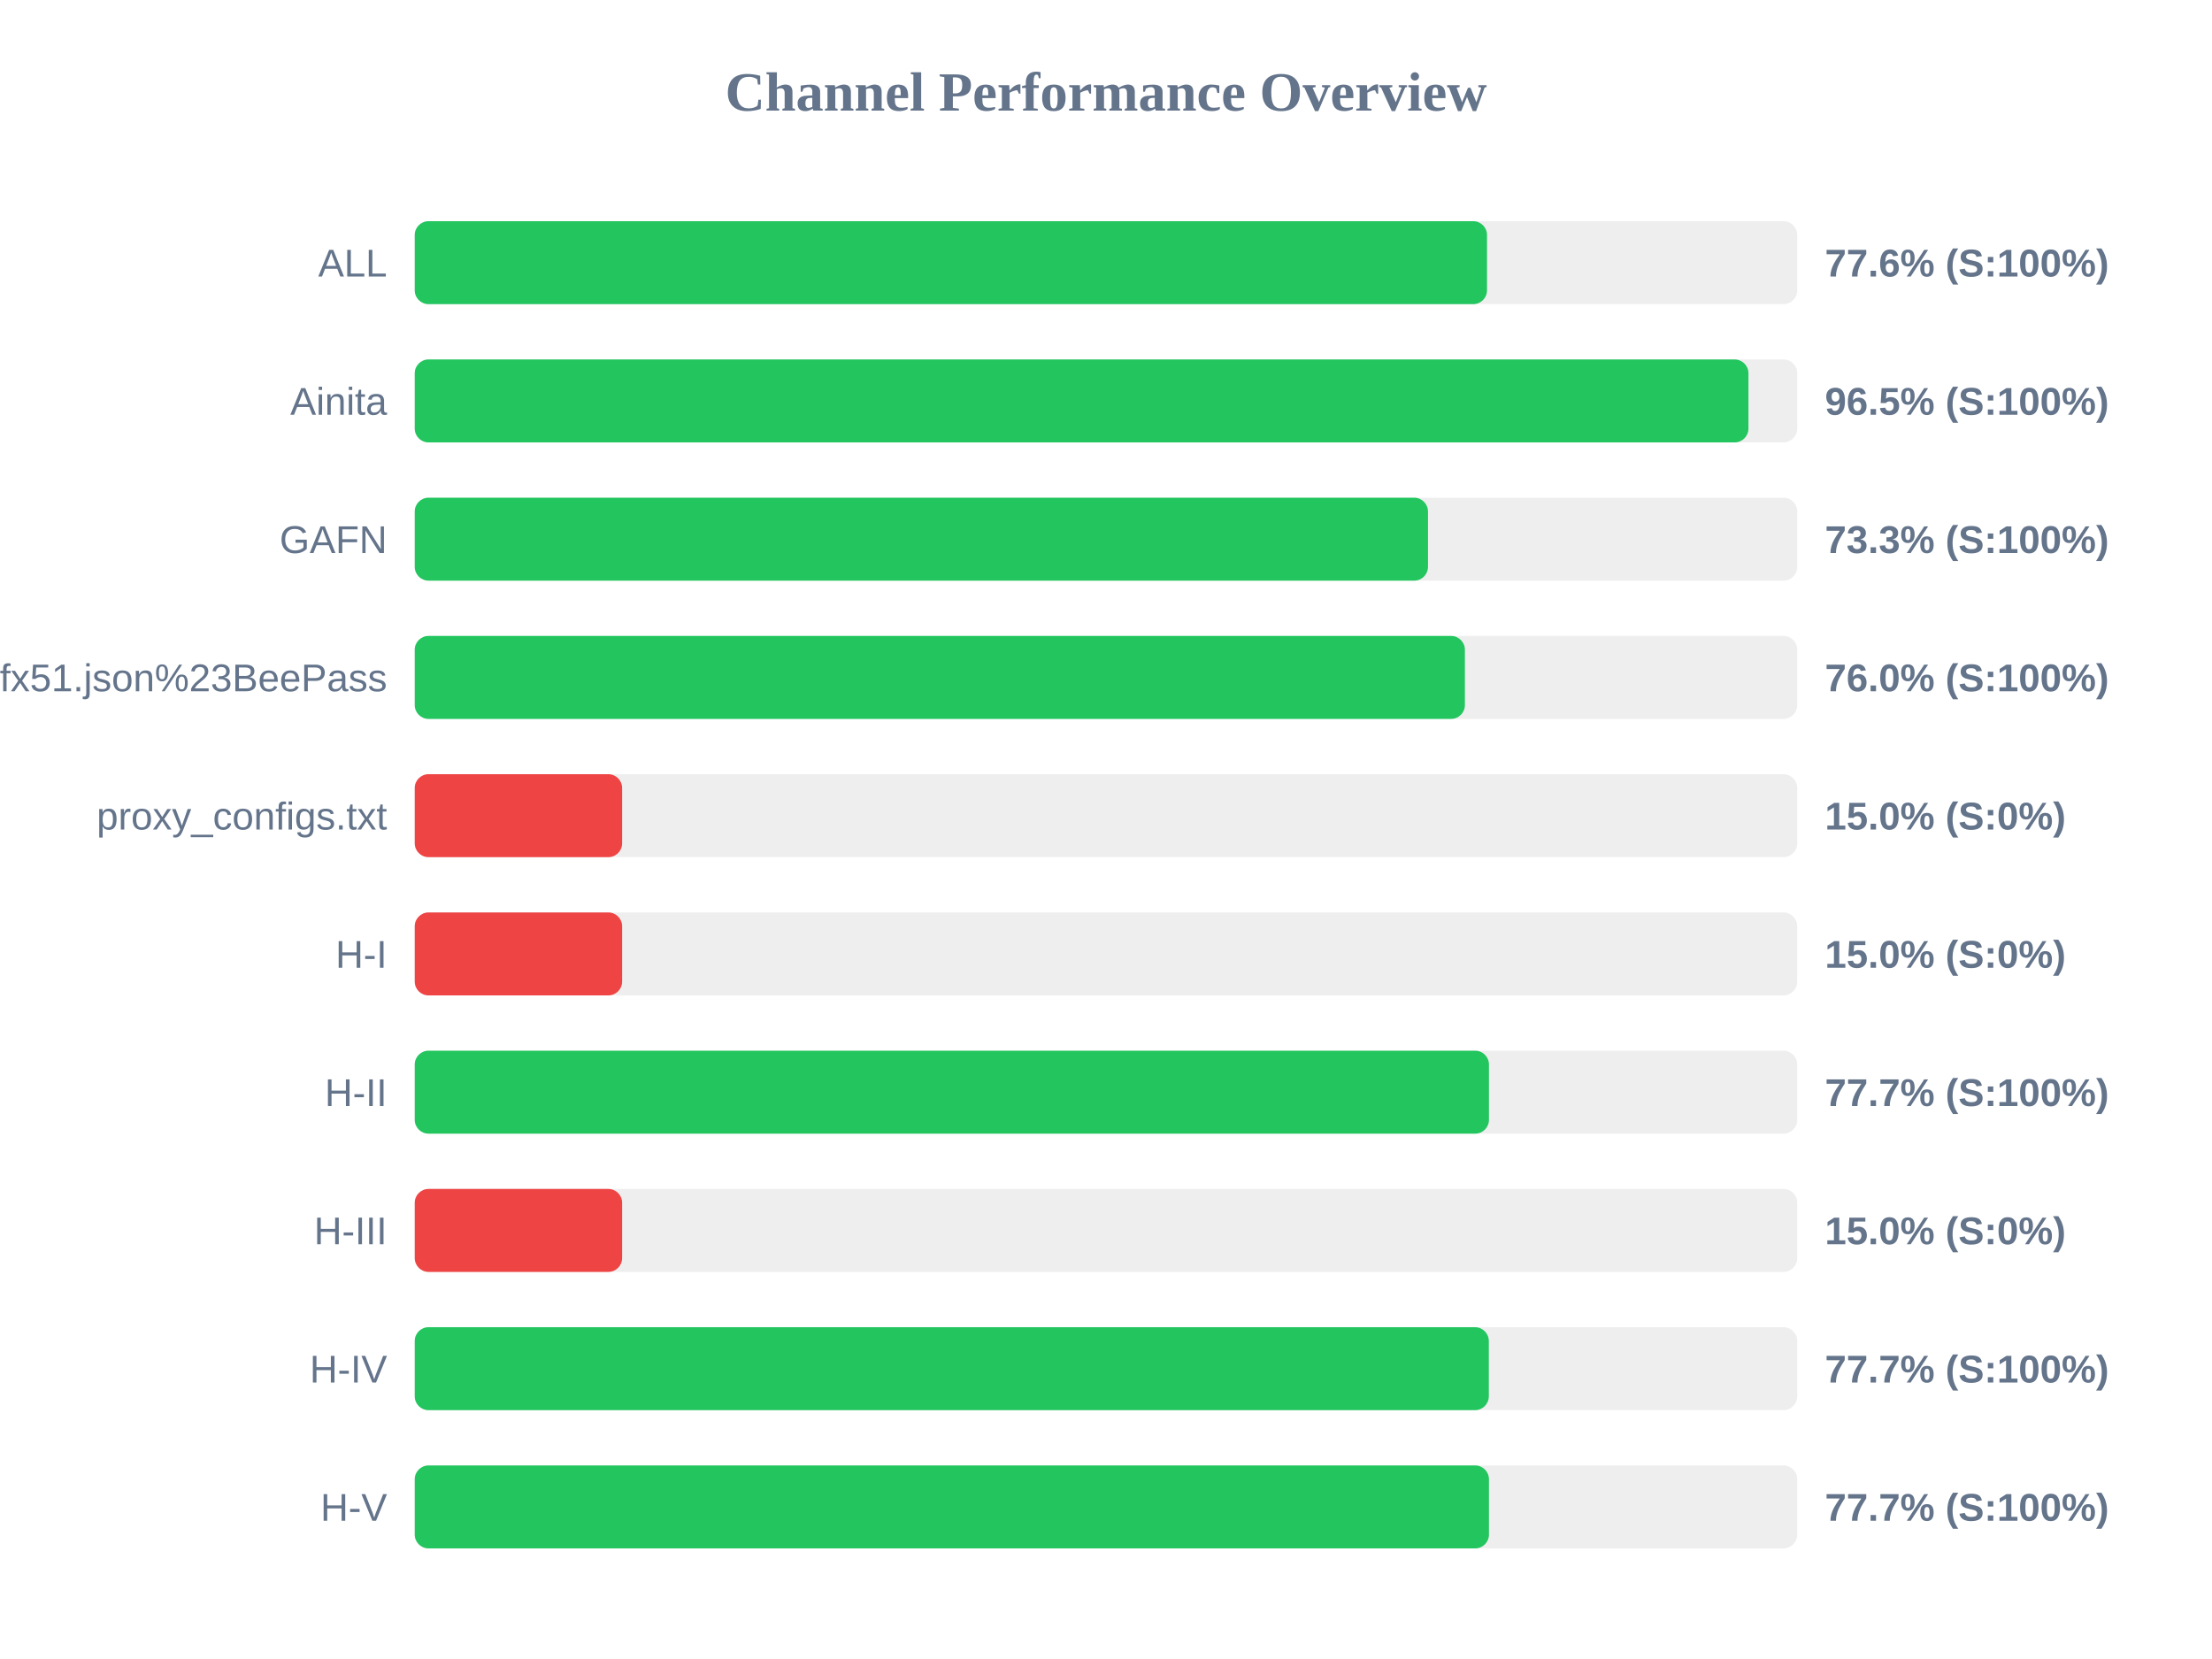
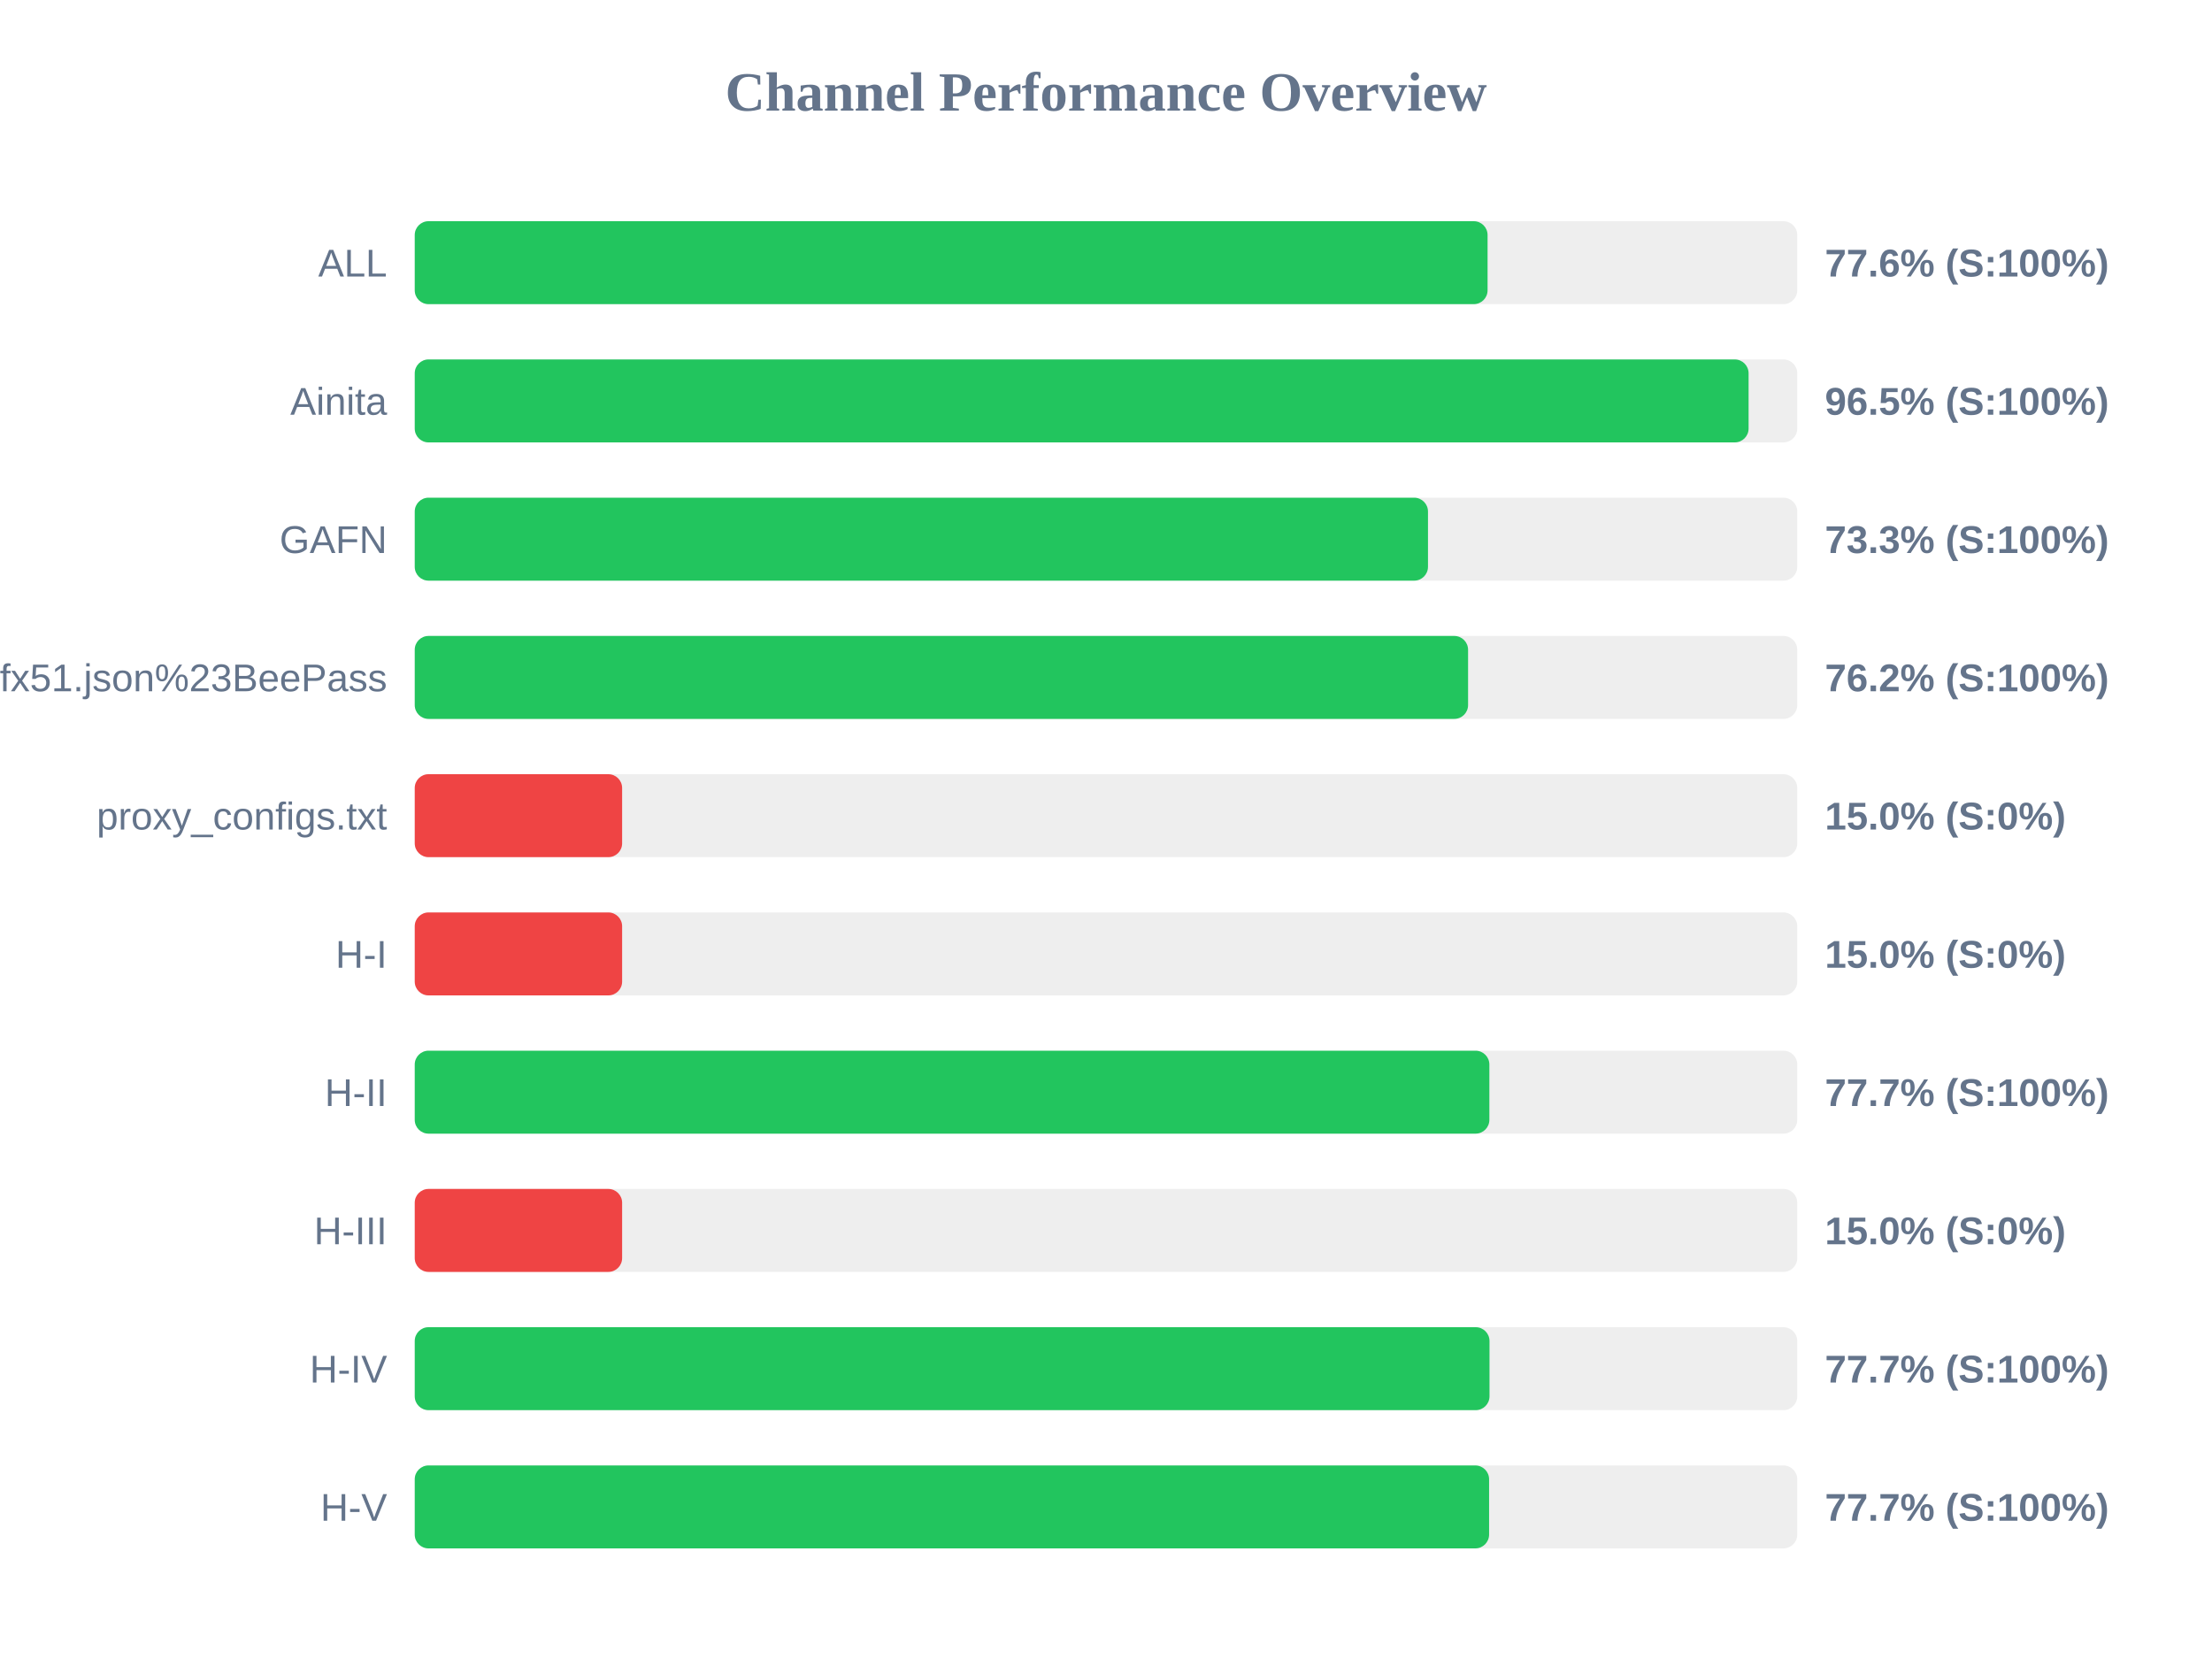
<svg xmlns="http://www.w3.org/2000/svg" width="800" height="600" version="1.1">
  <style>
        .row { font: 14px Arial; fill: #64748b; }
        .score { font: bold 14px Arial; fill: #64748b; }
    </style>
  <text x="400" y="40" text-anchor="middle" font-size="20px" font-weight="bold" fill="#64748b">Channel Performance Overview</text>
  <rect x="150" y="80" width="500" height="30" fill="#eee" rx="5" />
-   <rect x="150" y="80" width="387.8" height="30" fill="#22c55e" rx="5" />
+   <rect x="150" y="80" width="388.0" height="30" fill="#22c55e" rx="5" />
  <text x="140" y="100" text-anchor="end" class="row">ALL</text>
  <text x="660" y="100" text-anchor="start" class="score">77.6% (S:100%)</text>
  <rect x="150" y="130" width="500" height="30" fill="#eee" rx="5" />
-   <rect x="150" y="130" width="482.35" height="30" fill="#22c55e" rx="5" />
+   <rect x="150" y="130" width="482.4" height="30" fill="#22c55e" rx="5" />
  <text x="140" y="150" text-anchor="end" class="row">Ainita</text>
  <text x="660" y="150" text-anchor="start" class="score">96.5% (S:100%)</text>
  <rect x="150" y="180" width="500" height="30" fill="#eee" rx="5" />
  <rect x="150" y="180" width="366.45" height="30" fill="#22c55e" rx="5" />
  <text x="140" y="200" text-anchor="end" class="row">GAFN</text>
  <text x="660" y="200" text-anchor="start" class="score">73.3% (S:100%)</text>
  <rect x="150" y="230" width="500" height="30" fill="#eee" rx="5" />
-   <rect x="150" y="230" width="379.8" height="30" fill="#22c55e" rx="5" />
+   <rect x="150" y="230" width="380.95" height="30" fill="#22c55e" rx="5" />
  <text x="140" y="250" text-anchor="end" class="row">sub?s=ssconf%3A%2F%2Fs3.amazonaws.com%2Fbeedynconprd%2Fzf38bv6oxi1nv3wfkpmxyfl8yj5fargza3foantoalu16vznl0ckxx7bgf1ufx51.json%23BeePass</text>
-   <text x="660" y="250" text-anchor="start" class="score">76.0% (S:100%)</text>
+   <text x="660" y="250" text-anchor="start" class="score">76.2% (S:100%)</text>
  <rect x="150" y="280" width="500" height="30" fill="#eee" rx="5" />
  <rect x="150" y="280" width="75.0" height="30" fill="#ef4444" rx="5" />
  <text x="140" y="300" text-anchor="end" class="row">proxy_configs.txt</text>
  <text x="660" y="300" text-anchor="start" class="score">15.0% (S:0%)</text>
  <rect x="150" y="330" width="500" height="30" fill="#eee" rx="5" />
  <rect x="150" y="330" width="75.0" height="30" fill="#ef4444" rx="5" />
  <text x="140" y="350" text-anchor="end" class="row">H-I</text>
  <text x="660" y="350" text-anchor="start" class="score">15.0% (S:0%)</text>
  <rect x="150" y="380" width="500" height="30" fill="#eee" rx="5" />
-   <rect x="150" y="380" width="388.5" height="30" fill="#22c55e" rx="5" />
+   <rect x="150" y="380" width="388.65" height="30" fill="#22c55e" rx="5" />
  <text x="140" y="400" text-anchor="end" class="row">H-II</text>
  <text x="660" y="400" text-anchor="start" class="score">77.7% (S:100%)</text>
  <rect x="150" y="430" width="500" height="30" fill="#eee" rx="5" />
  <rect x="150" y="430" width="75.0" height="30" fill="#ef4444" rx="5" />
  <text x="140" y="450" text-anchor="end" class="row">H-III</text>
  <text x="660" y="450" text-anchor="start" class="score">15.0% (S:0%)</text>
  <rect x="150" y="480" width="500" height="30" fill="#eee" rx="5" />
-   <rect x="150" y="480" width="388.45" height="30" fill="#22c55e" rx="5" />
+   <rect x="150" y="480" width="388.7" height="30" fill="#22c55e" rx="5" />
  <text x="140" y="500" text-anchor="end" class="row">H-IV</text>
  <text x="660" y="500" text-anchor="start" class="score">77.7% (S:100%)</text>
  <rect x="150" y="530" width="500" height="30" fill="#eee" rx="5" />
-   <rect x="150" y="530" width="388.5" height="30" fill="#22c55e" rx="5" />
+   <rect x="150" y="530" width="388.55" height="30" fill="#22c55e" rx="5" />
  <text x="140" y="550" text-anchor="end" class="row">H-V</text>
  <text x="660" y="550" text-anchor="start" class="score">77.7% (S:100%)</text>
</svg>
